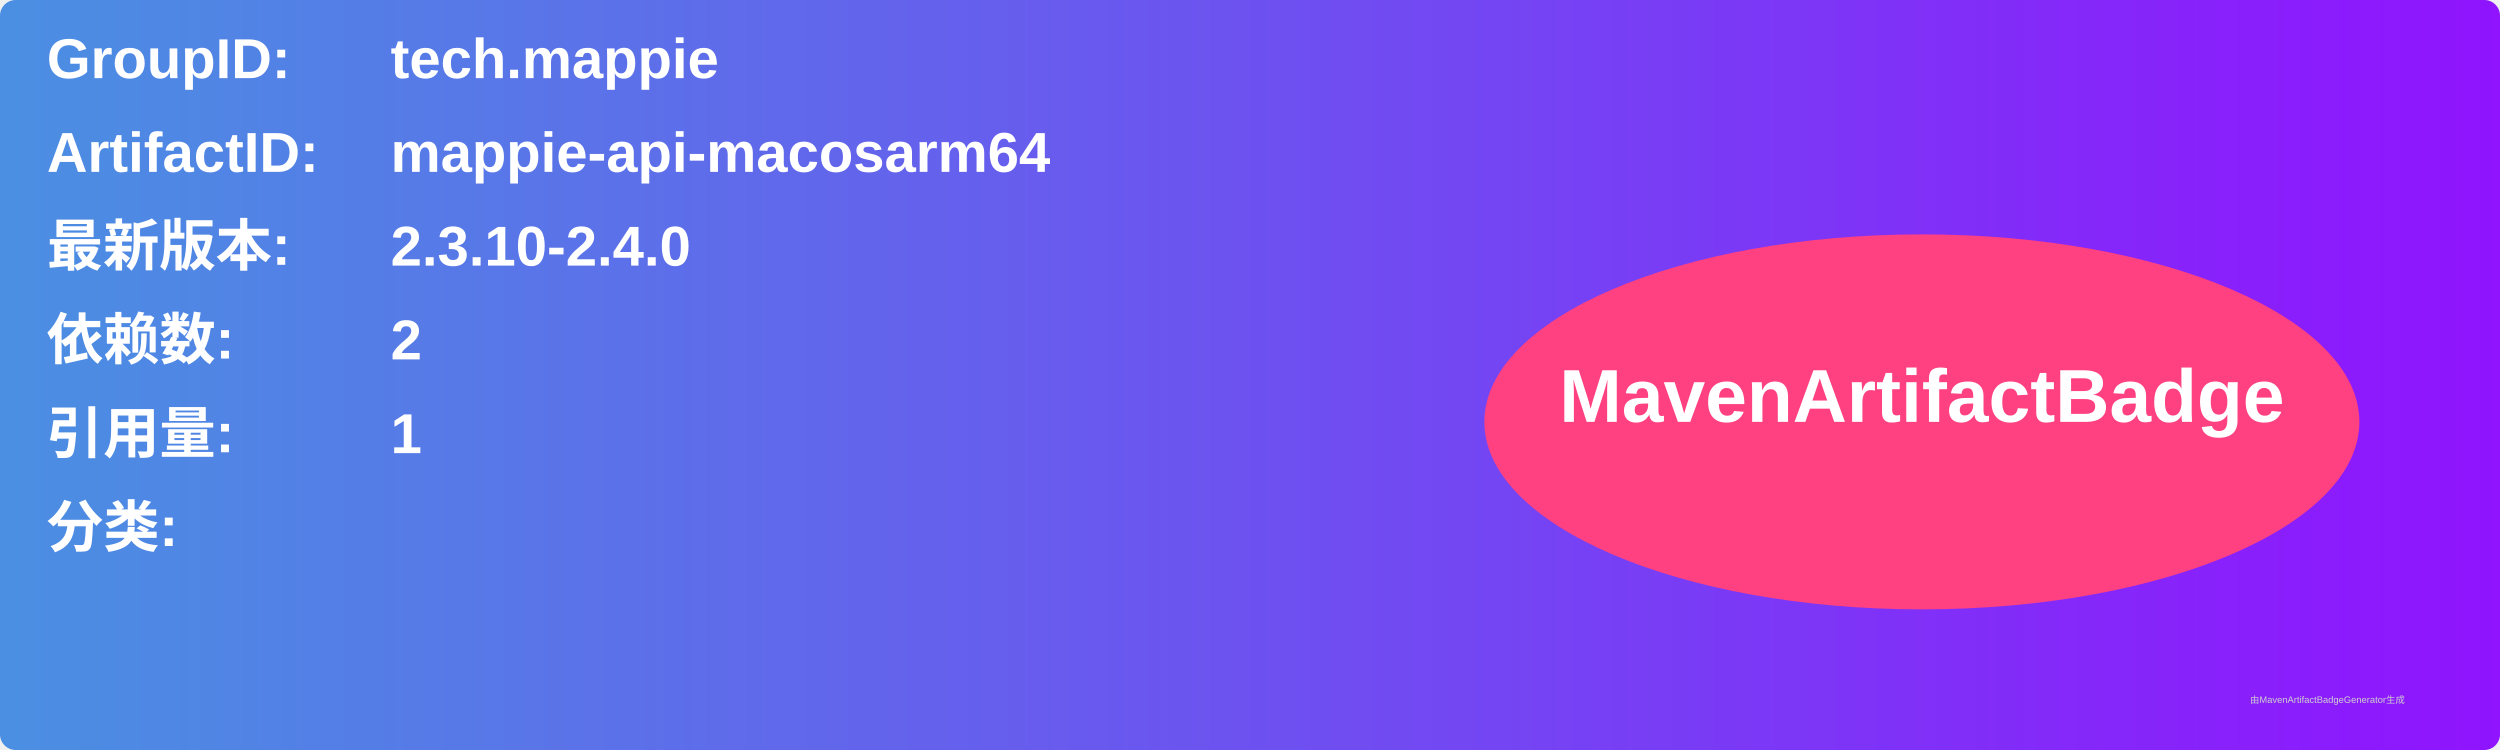
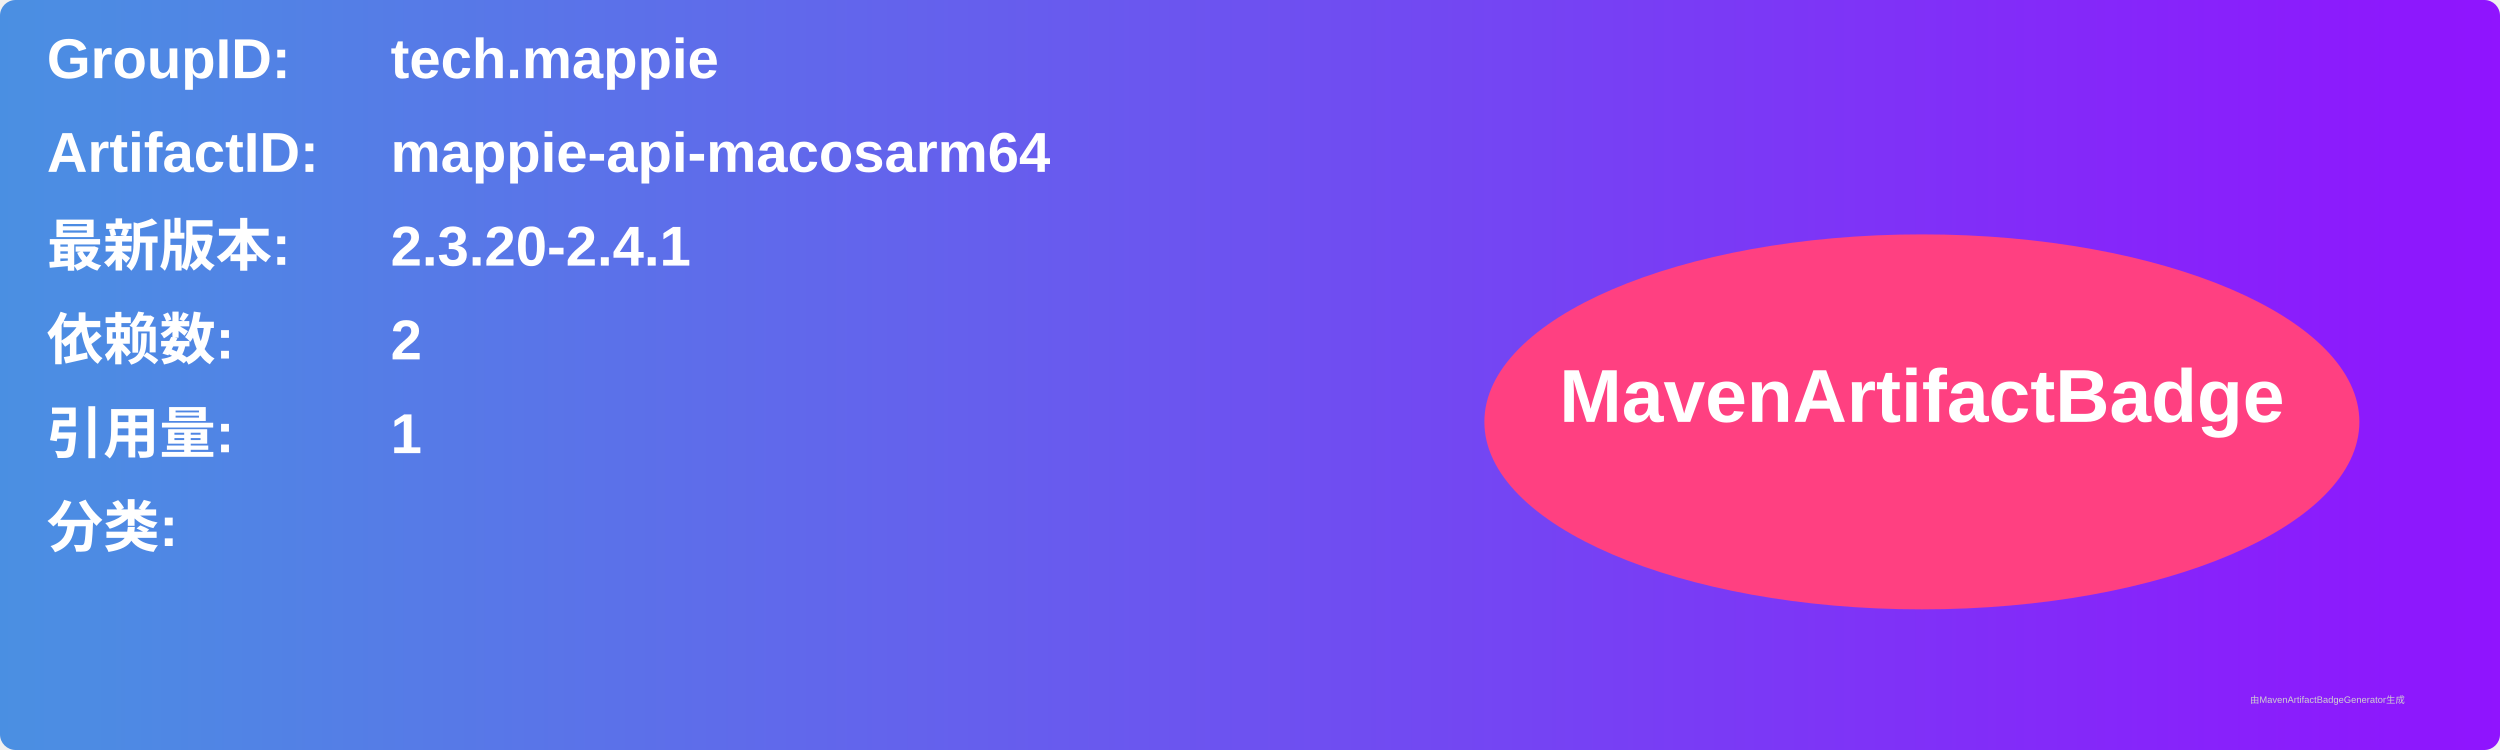
<svg xmlns="http://www.w3.org/2000/svg" width="800" height="240" viewBox="0 0 800 240">
  <linearGradient id="grad" x1="0%" y1="0%" x2="100%" y2="0%">
    <stop offset="0%" stop-color="#4a90e2" />
    <stop offset="100%" stop-color="#9013fe" />
  </linearGradient>
  <rect width="100%" height="100%" rx="5" ry="5" fill="url(#grad)" />
  <g transform="translate(15, 15)">
    <text x="0" y="10" font-family="Arial" font-size="18" fill="white" font-weight="bold" width="260">GroupID:</text>
    <text x="110" y="10" font-family="Arial" font-size="18" fill="white" font-weight="bold" width="460">tech.mappie</text>
    <text x="0" y="40" font-family="Arial" font-size="18" fill="white" font-weight="bold" width="260">ArtifactID:</text>
    <text x="110" y="40" font-family="Arial" font-size="18" fill="white" font-weight="bold" width="460">mappie-api-macosarm64</text>
    <text x="0" y="70" font-family="Arial" font-size="18" fill="white" font-weight="bold">最新版本:</text>
    <text x="110" y="70" font-family="Arial" font-size="18" fill="white" font-weight="bold">
-       <tspan font-weight="bold">2.3.10-2.4.0</tspan>
+       <tspan font-weight="bold">2.3.20-2.4.1</tspan>
    </text>
    <text x="0" y="100" font-family="Arial" font-size="18" fill="white" font-weight="bold">依赖数: </text>
    <text x="110" y="100" font-family="Arial" font-size="18" fill="white">
      <tspan font-weight="bold">2</tspan>
    </text>
    <text x="0" y="130" font-family="Arial" font-size="18" fill="white" font-weight="bold">引用量: </text>
    <text x="110" y="130" font-family="Arial" font-size="18" fill="white">
      <tspan font-weight="bold">1</tspan>
    </text>
    <text x="0" y="160" font-family="Arial" font-size="18" fill="white" font-weight="bold">分类:</text>
    <text x="10" y="190" font-family="Arial" font-size="10" fill="white">
      <tspan font-weight="bold" />
    </text>
    <ellipse cx="600" cy="120" rx="140" ry="60" fill="#ff4081" />
    <text x="600" y="120" text-anchor="middle" font-family="Arial" font-size="24" fill="white" font-weight="bold">MavenArtifactBadge</text>
  </g>
  <text x="720" y="225" font-family="Arial" font-size="3" fill="#d0d0d0">由MavenArtifactBadgeGenerator生成</text>
</svg>
